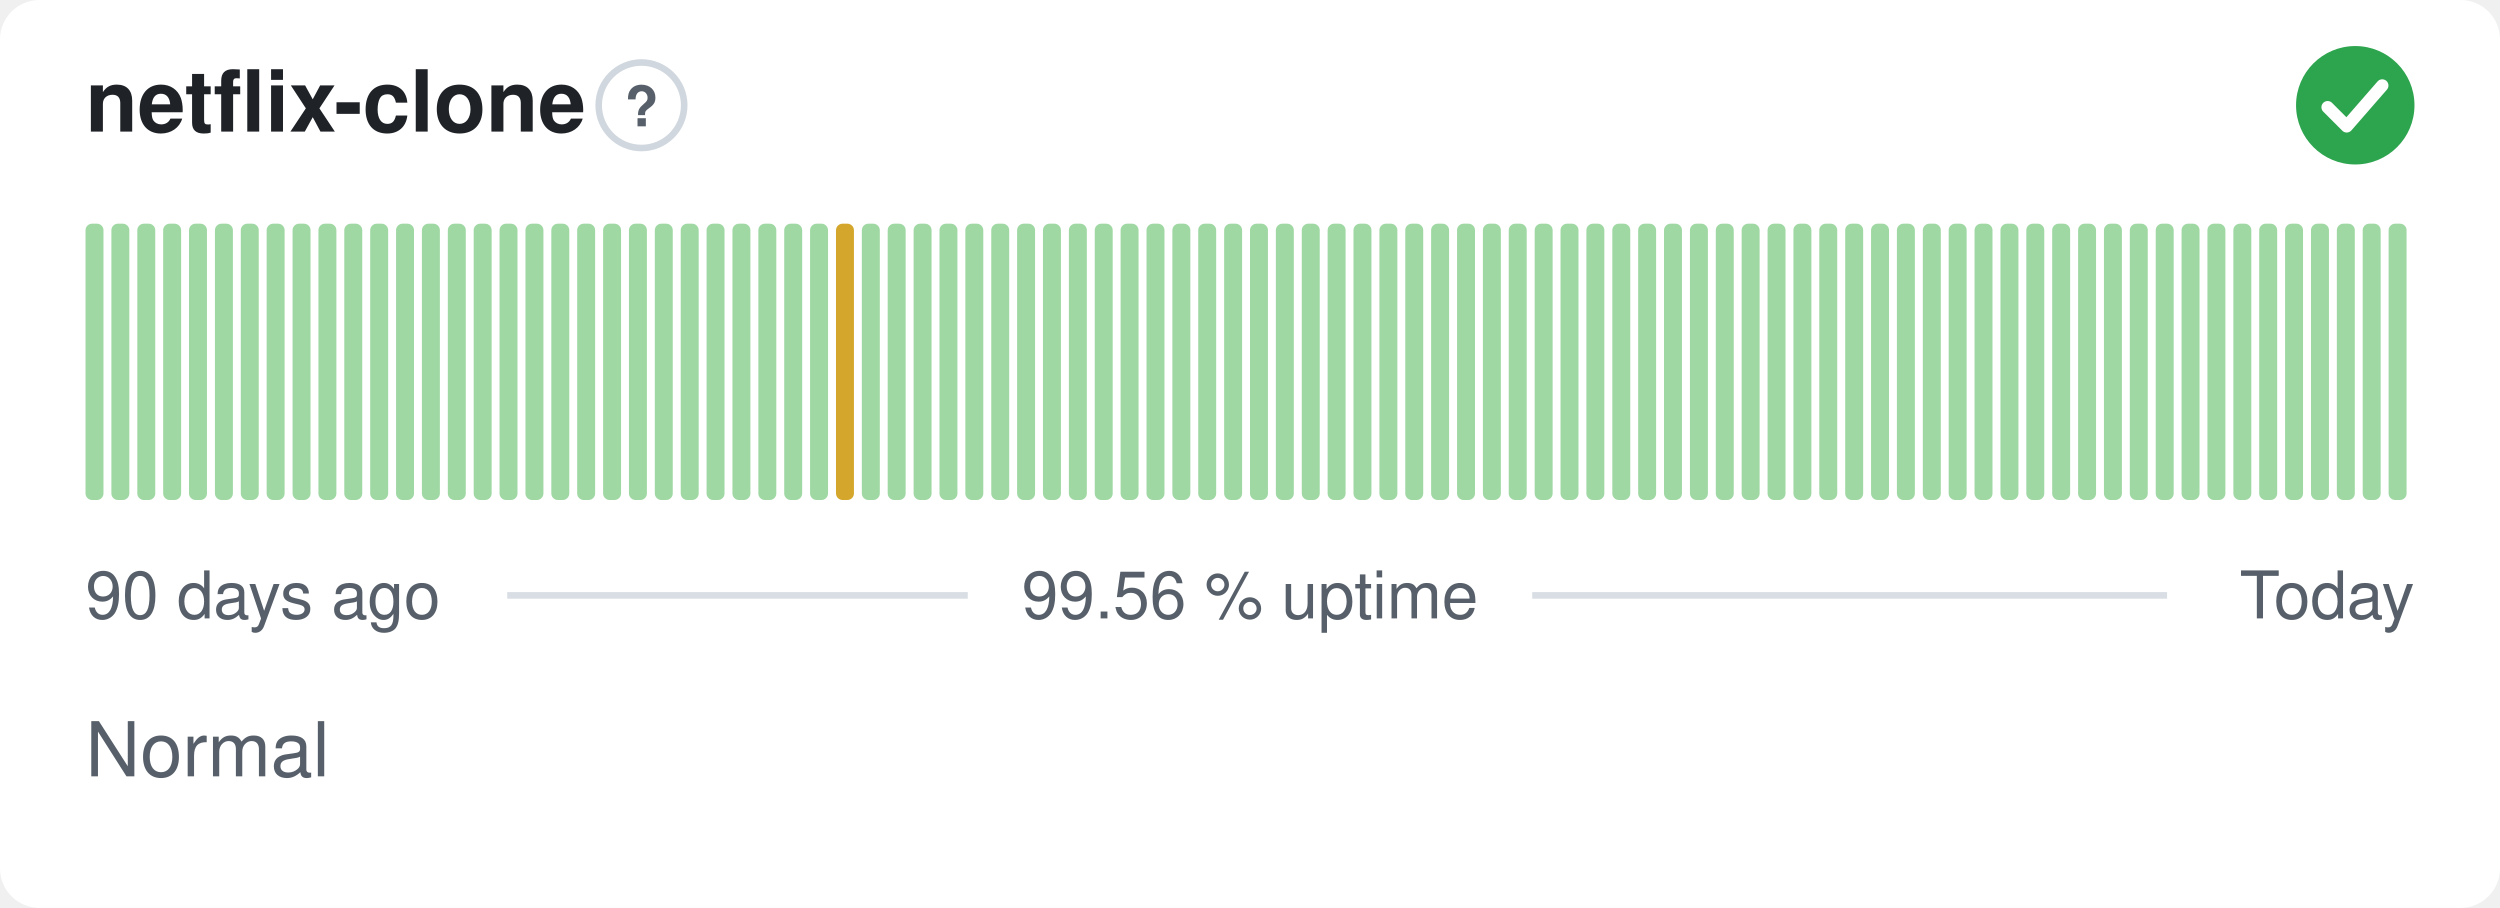
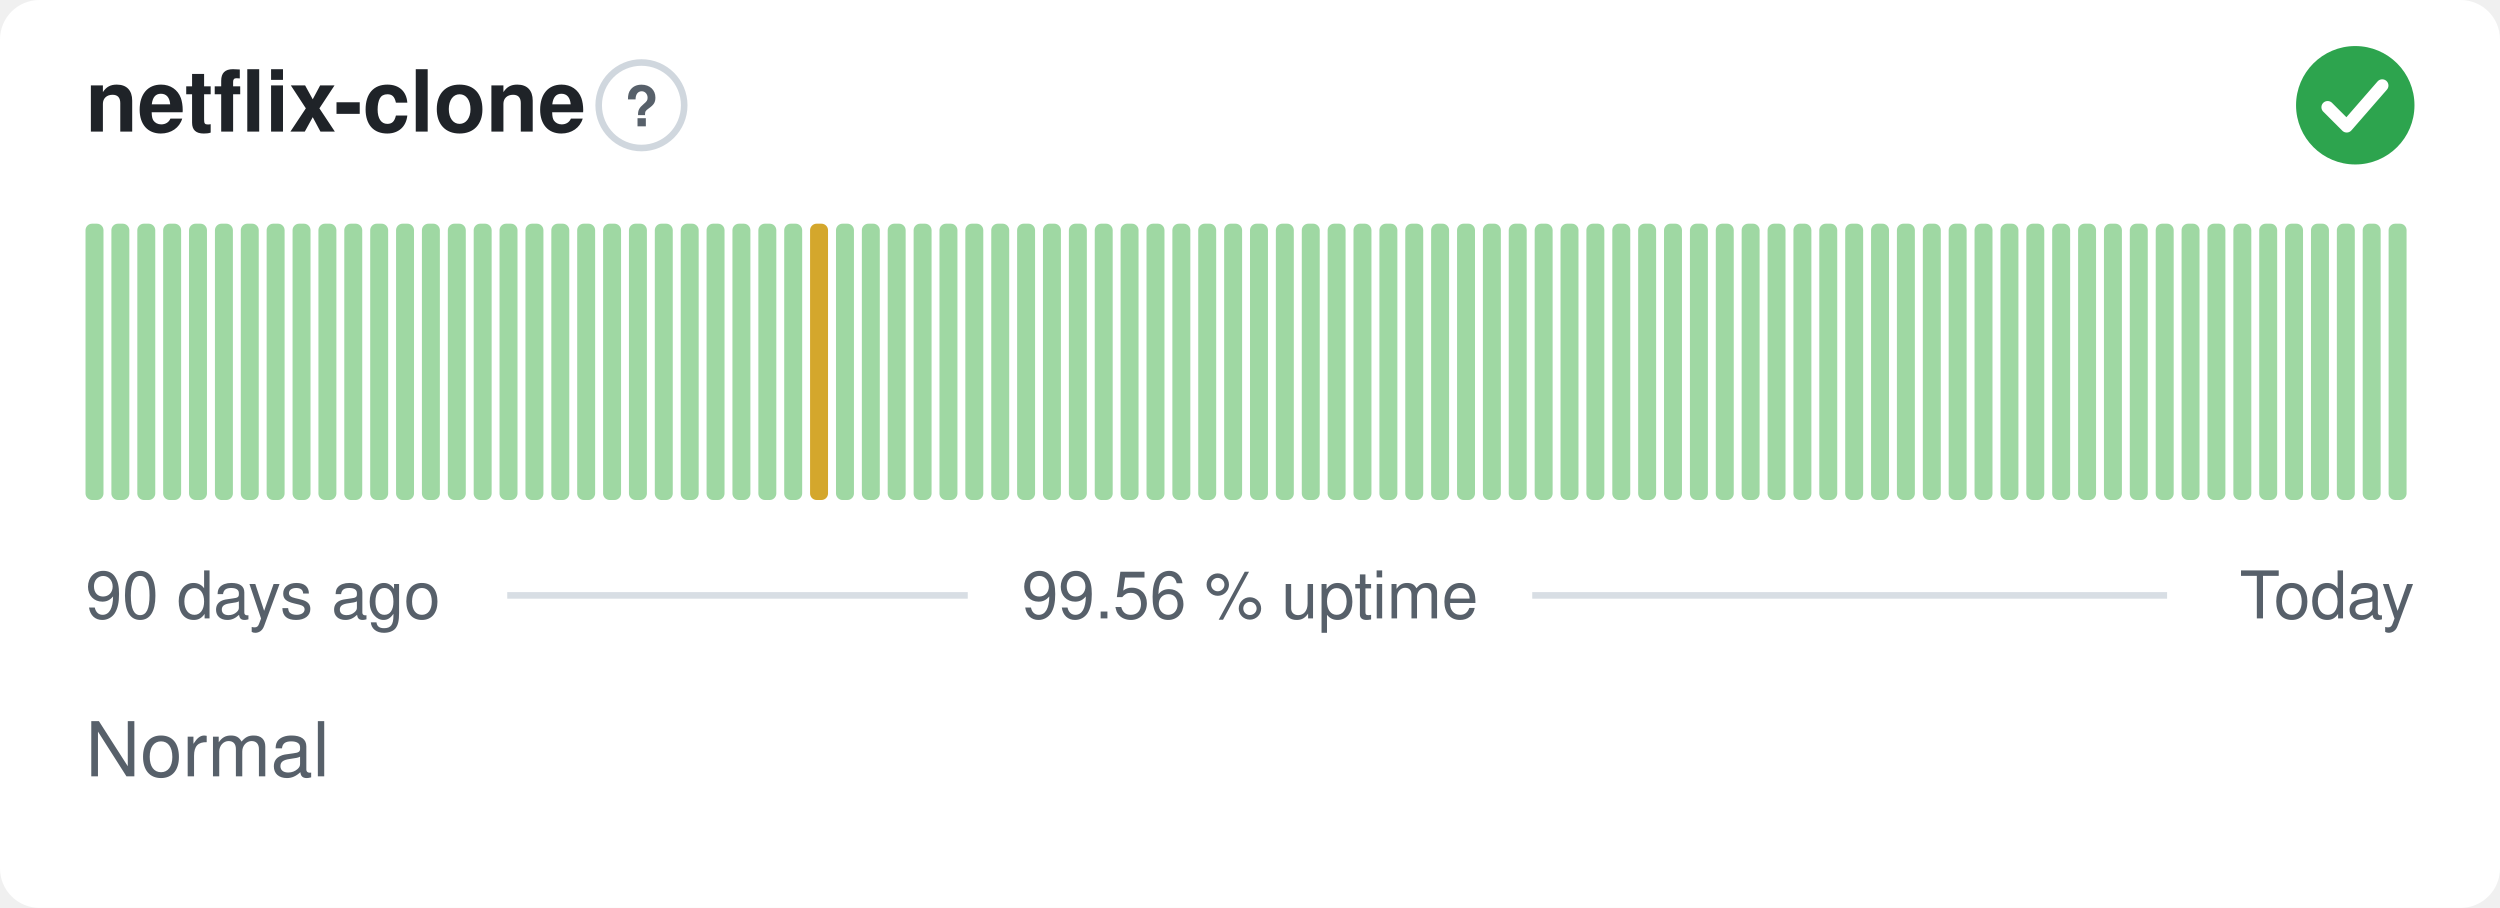
<svg xmlns="http://www.w3.org/2000/svg" width="380" height="138" viewBox="0 0 380 138" role="img" aria-label="netflix-clone: Normal, 99.56 % uptime over the last 90 days" font-family="-apple-system,BlinkMacSystemFont,'Segoe UI',Helvetica,Arial,sans-serif">
  <style>
    @media (prefers-color-scheme: dark) {
      .bg { fill: #0d1117 }
      .title { fill: #e6edf3 }
      .muted { fill: #8b949e }
      .hint { stroke: #30363d }
      .rule { stroke: #30363d }
      .nodata { fill: #21262d }
    }
  </style>
  <rect class="bg" width="380" height="138" rx="6" fill="#ffffff" />
  <text class="title" x="13" y="20" font-size="13" font-weight="600" fill="#1f2328">netflix-clone</text>
  <circle class="hint" cx="97.5" cy="16" r="6.5" fill="none" stroke="#d0d7de" stroke-width="1" />
  <text class="muted" x="97.5" y="19.2" text-anchor="middle" font-size="8.5" font-weight="700" fill="#57606a">?</text>
  <circle cx="358" cy="16" r="9" fill="#2da44e" />
  <path d="M353.80 16.30l2.90 2.90 5.40 -6.20" fill="none" stroke="#fff" stroke-width="1.89" stroke-linecap="round" stroke-linejoin="round" />
  <rect x="13.00" y="34.00" width="2.73" height="42.00" rx="1" fill="#9fd8a3" />
  <rect x="16.93" y="34.00" width="2.73" height="42.00" rx="1" fill="#9fd8a3" />
  <rect x="20.87" y="34.00" width="2.73" height="42.00" rx="1" fill="#9fd8a3" />
  <rect x="24.80" y="34.00" width="2.73" height="42.00" rx="1" fill="#9fd8a3" />
  <rect x="28.73" y="34.00" width="2.73" height="42.00" rx="1" fill="#9fd8a3" />
  <rect x="32.67" y="34.00" width="2.73" height="42.00" rx="1" fill="#9fd8a3" />
  <rect x="36.60" y="34.00" width="2.73" height="42.00" rx="1" fill="#9fd8a3" />
  <rect x="40.53" y="34.00" width="2.73" height="42.00" rx="1" fill="#9fd8a3" />
  <rect x="44.47" y="34.00" width="2.73" height="42.00" rx="1" fill="#9fd8a3" />
  <rect x="48.40" y="34.00" width="2.73" height="42.00" rx="1" fill="#9fd8a3" />
  <rect x="52.33" y="34.00" width="2.73" height="42.00" rx="1" fill="#9fd8a3" />
  <rect x="56.27" y="34.00" width="2.73" height="42.00" rx="1" fill="#9fd8a3" />
  <rect x="60.20" y="34.00" width="2.73" height="42.00" rx="1" fill="#9fd8a3" />
  <rect x="64.13" y="34.00" width="2.73" height="42.00" rx="1" fill="#9fd8a3" />
  <rect x="68.07" y="34.00" width="2.73" height="42.00" rx="1" fill="#9fd8a3" />
  <rect x="72.00" y="34.00" width="2.73" height="42.00" rx="1" fill="#9fd8a3" />
  <rect x="75.93" y="34.00" width="2.73" height="42.00" rx="1" fill="#9fd8a3" />
  <rect x="79.87" y="34.00" width="2.73" height="42.00" rx="1" fill="#9fd8a3" />
  <rect x="83.80" y="34.00" width="2.73" height="42.00" rx="1" fill="#9fd8a3" />
  <rect x="87.73" y="34.00" width="2.73" height="42.00" rx="1" fill="#9fd8a3" />
  <rect x="91.67" y="34.00" width="2.73" height="42.00" rx="1" fill="#9fd8a3" />
  <rect x="95.60" y="34.00" width="2.73" height="42.00" rx="1" fill="#9fd8a3" />
  <rect x="99.53" y="34.00" width="2.73" height="42.00" rx="1" fill="#9fd8a3" />
  <rect x="103.47" y="34.00" width="2.73" height="42.00" rx="1" fill="#9fd8a3" />
  <rect x="107.40" y="34.00" width="2.73" height="42.00" rx="1" fill="#9fd8a3" />
  <rect x="111.33" y="34.00" width="2.73" height="42.00" rx="1" fill="#9fd8a3" />
  <rect x="115.27" y="34.00" width="2.73" height="42.00" rx="1" fill="#9fd8a3" />
  <rect x="119.20" y="34.00" width="2.73" height="42.00" rx="1" fill="#9fd8a3" />
-   <rect x="123.13" y="34.00" width="2.73" height="42.00" rx="1" fill="#9fd8a3" />
-   <rect x="127.07" y="34.00" width="2.73" height="42.00" rx="1" fill="#d4a72c" />
+   <rect x="123.13" y="34.00" width="2.73" height="42.00" rx="1" fill="#d4a72c" />
+   <rect x="127.07" y="34.00" width="2.73" height="42.00" rx="1" fill="#9fd8a3" />
  <rect x="131.00" y="34.00" width="2.73" height="42.00" rx="1" fill="#9fd8a3" />
  <rect x="134.93" y="34.00" width="2.73" height="42.00" rx="1" fill="#9fd8a3" />
  <rect x="138.87" y="34.00" width="2.73" height="42.00" rx="1" fill="#9fd8a3" />
  <rect x="142.80" y="34.00" width="2.73" height="42.00" rx="1" fill="#9fd8a3" />
  <rect x="146.73" y="34.00" width="2.73" height="42.00" rx="1" fill="#9fd8a3" />
  <rect x="150.67" y="34.00" width="2.73" height="42.00" rx="1" fill="#9fd8a3" />
  <rect x="154.60" y="34.00" width="2.73" height="42.00" rx="1" fill="#9fd8a3" />
  <rect x="158.53" y="34.00" width="2.73" height="42.00" rx="1" fill="#9fd8a3" />
  <rect x="162.47" y="34.00" width="2.73" height="42.00" rx="1" fill="#9fd8a3" />
  <rect x="166.40" y="34.00" width="2.73" height="42.00" rx="1" fill="#9fd8a3" />
  <rect x="170.33" y="34.00" width="2.73" height="42.00" rx="1" fill="#9fd8a3" />
  <rect x="174.27" y="34.00" width="2.73" height="42.00" rx="1" fill="#9fd8a3" />
  <rect x="178.20" y="34.00" width="2.73" height="42.00" rx="1" fill="#9fd8a3" />
  <rect x="182.13" y="34.00" width="2.73" height="42.00" rx="1" fill="#9fd8a3" />
  <rect x="186.07" y="34.00" width="2.73" height="42.00" rx="1" fill="#9fd8a3" />
  <rect x="190.00" y="34.00" width="2.73" height="42.00" rx="1" fill="#9fd8a3" />
  <rect x="193.93" y="34.00" width="2.73" height="42.00" rx="1" fill="#9fd8a3" />
  <rect x="197.87" y="34.00" width="2.73" height="42.00" rx="1" fill="#9fd8a3" />
  <rect x="201.80" y="34.00" width="2.73" height="42.00" rx="1" fill="#9fd8a3" />
  <rect x="205.73" y="34.00" width="2.73" height="42.00" rx="1" fill="#9fd8a3" />
  <rect x="209.67" y="34.00" width="2.73" height="42.00" rx="1" fill="#9fd8a3" />
  <rect x="213.60" y="34.00" width="2.73" height="42.00" rx="1" fill="#9fd8a3" />
  <rect x="217.53" y="34.00" width="2.73" height="42.00" rx="1" fill="#9fd8a3" />
  <rect x="221.47" y="34.00" width="2.73" height="42.00" rx="1" fill="#9fd8a3" />
  <rect x="225.40" y="34.00" width="2.73" height="42.00" rx="1" fill="#9fd8a3" />
  <rect x="229.33" y="34.00" width="2.73" height="42.00" rx="1" fill="#9fd8a3" />
  <rect x="233.27" y="34.00" width="2.73" height="42.00" rx="1" fill="#9fd8a3" />
  <rect x="237.20" y="34.00" width="2.73" height="42.00" rx="1" fill="#9fd8a3" />
  <rect x="241.13" y="34.00" width="2.73" height="42.00" rx="1" fill="#9fd8a3" />
  <rect x="245.07" y="34.00" width="2.73" height="42.00" rx="1" fill="#9fd8a3" />
  <rect x="249.00" y="34.00" width="2.73" height="42.00" rx="1" fill="#9fd8a3" />
  <rect x="252.93" y="34.00" width="2.73" height="42.00" rx="1" fill="#9fd8a3" />
  <rect x="256.87" y="34.00" width="2.73" height="42.00" rx="1" fill="#9fd8a3" />
  <rect x="260.80" y="34.00" width="2.73" height="42.00" rx="1" fill="#9fd8a3" />
  <rect x="264.73" y="34.00" width="2.73" height="42.00" rx="1" fill="#9fd8a3" />
  <rect x="268.67" y="34.00" width="2.73" height="42.00" rx="1" fill="#9fd8a3" />
  <rect x="272.60" y="34.00" width="2.73" height="42.00" rx="1" fill="#9fd8a3" />
  <rect x="276.53" y="34.00" width="2.73" height="42.00" rx="1" fill="#9fd8a3" />
  <rect x="280.47" y="34.00" width="2.73" height="42.00" rx="1" fill="#9fd8a3" />
  <rect x="284.40" y="34.00" width="2.73" height="42.00" rx="1" fill="#9fd8a3" />
  <rect x="288.33" y="34.00" width="2.73" height="42.00" rx="1" fill="#9fd8a3" />
  <rect x="292.27" y="34.00" width="2.73" height="42.00" rx="1" fill="#9fd8a3" />
  <rect x="296.20" y="34.00" width="2.73" height="42.00" rx="1" fill="#9fd8a3" />
  <rect x="300.13" y="34.00" width="2.73" height="42.00" rx="1" fill="#9fd8a3" />
  <rect x="304.07" y="34.00" width="2.73" height="42.00" rx="1" fill="#9fd8a3" />
  <rect x="308.00" y="34.00" width="2.73" height="42.00" rx="1" fill="#9fd8a3" />
  <rect x="311.93" y="34.00" width="2.73" height="42.00" rx="1" fill="#9fd8a3" />
  <rect x="315.87" y="34.00" width="2.73" height="42.00" rx="1" fill="#9fd8a3" />
  <rect x="319.80" y="34.00" width="2.73" height="42.00" rx="1" fill="#9fd8a3" />
  <rect x="323.73" y="34.00" width="2.73" height="42.00" rx="1" fill="#9fd8a3" />
  <rect x="327.67" y="34.00" width="2.73" height="42.00" rx="1" fill="#9fd8a3" />
  <rect x="331.60" y="34.00" width="2.73" height="42.00" rx="1" fill="#9fd8a3" />
  <rect x="335.53" y="34.00" width="2.73" height="42.00" rx="1" fill="#9fd8a3" />
  <rect x="339.47" y="34.00" width="2.73" height="42.00" rx="1" fill="#9fd8a3" />
  <rect x="343.40" y="34.00" width="2.73" height="42.00" rx="1" fill="#9fd8a3" />
  <rect x="347.33" y="34.00" width="2.73" height="42.00" rx="1" fill="#9fd8a3" />
  <rect x="351.27" y="34.00" width="2.73" height="42.00" rx="1" fill="#9fd8a3" />
  <rect x="355.20" y="34.00" width="2.73" height="42.00" rx="1" fill="#9fd8a3" />
  <rect x="359.13" y="34.00" width="2.73" height="42.00" rx="1" fill="#9fd8a3" />
  <rect x="363.07" y="34.00" width="2.73" height="42.00" rx="1" fill="#9fd8a3" />
  <text class="muted" x="13" y="94" font-size="10" fill="#57606a">90 days ago</text>
  <text class="muted" x="190" y="94" text-anchor="middle" font-size="10" fill="#57606a">99.56 % uptime</text>
  <text class="muted" x="367" y="94" text-anchor="end" font-size="10" fill="#57606a">Today</text>
  <line class="rule" x1="77.1" y1="90.5" x2="147.1" y2="90.5" stroke="#d8dee4" stroke-width="1" />
  <line class="rule" x1="232.9" y1="90.5" x2="329.4" y2="90.5" stroke="#d8dee4" stroke-width="1" />
  <text class="muted" x="13" y="118" font-size="11.5" fill="#57606a">Normal</text>
</svg>
